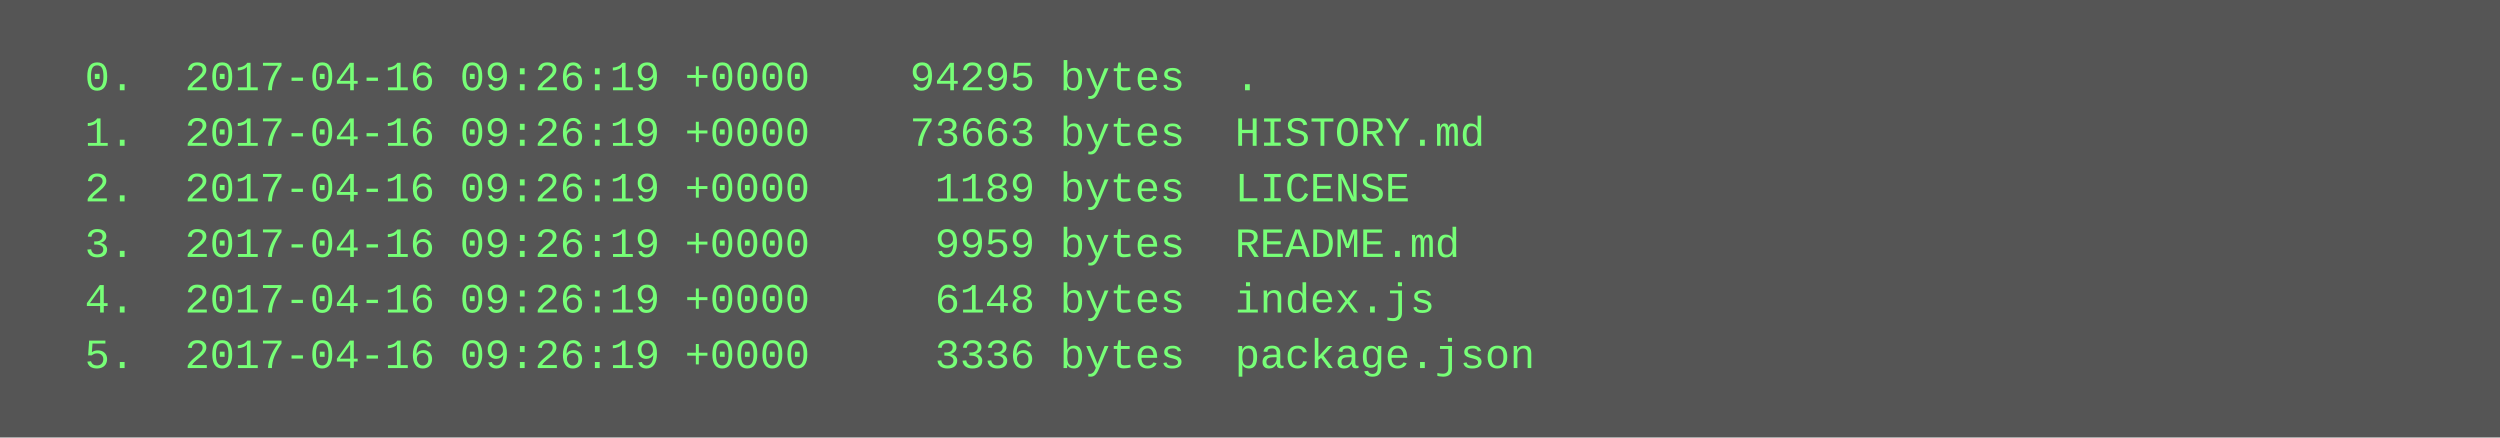
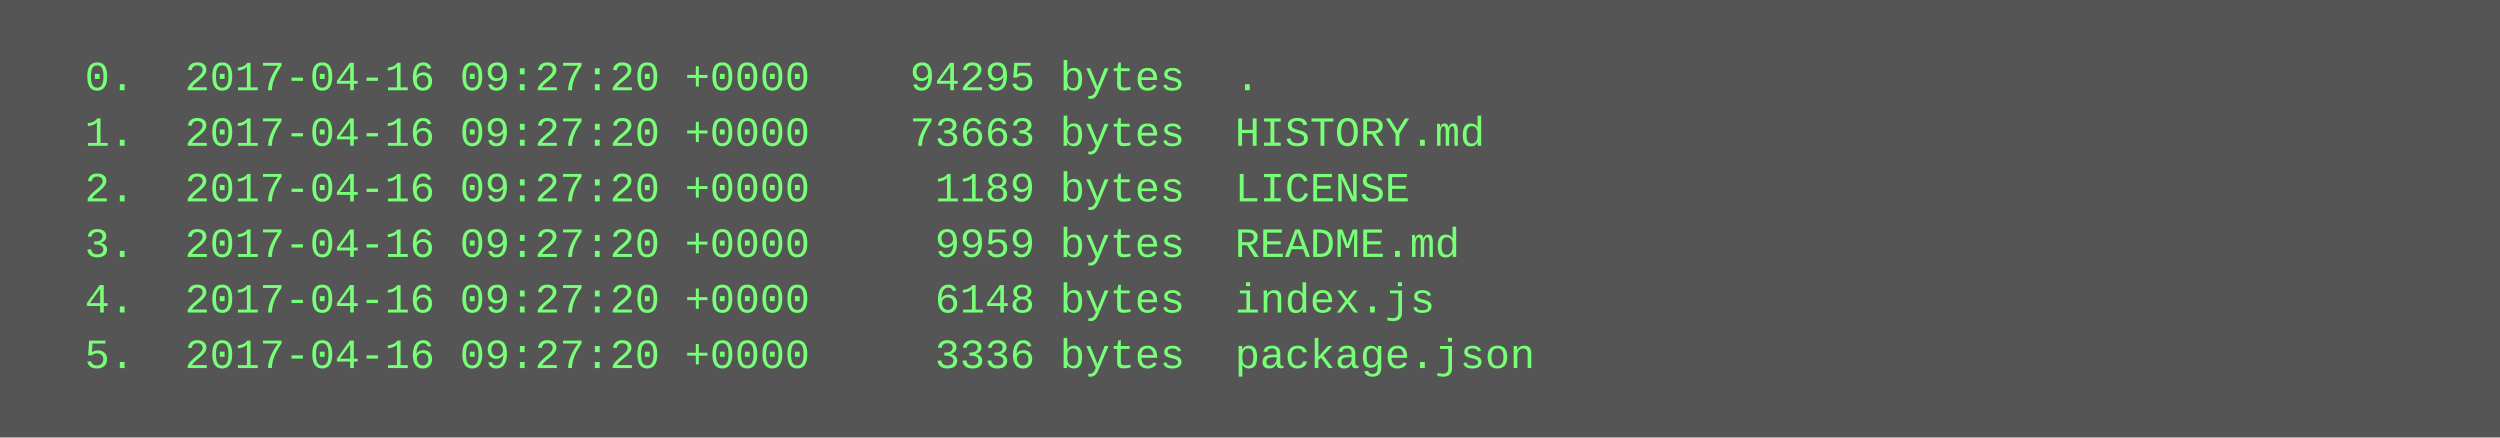
<svg xmlns="http://www.w3.org/2000/svg" height="126" width="720">
  <rect height="126" fill="#555" width="720" />
  <text fill="#7f7" font-family="Courier New" font-size="12" xml:space="preserve">
-     <tspan x="10" y="26">  0.  2017-04-16 09:26:19 +0000    94295 bytes  .</tspan>
-     <tspan x="10" y="42">  1.  2017-04-16 09:26:19 +0000    73663 bytes  HISTORY.md</tspan>
-     <tspan x="10" y="58">  2.  2017-04-16 09:26:19 +0000     1189 bytes  LICENSE</tspan>
-     <tspan x="10" y="74">  3.  2017-04-16 09:26:19 +0000     9959 bytes  README.md</tspan>
-     <tspan x="10" y="90">  4.  2017-04-16 09:26:19 +0000     6148 bytes  index.js</tspan>
-     <tspan x="10" y="106">  5.  2017-04-16 09:26:19 +0000     3336 bytes  package.json</tspan>
+     <tspan x="10" y="26">  0.  2017-04-16 09:27:20 +0000    94295 bytes  .</tspan>
+     <tspan x="10" y="42">  1.  2017-04-16 09:27:20 +0000    73663 bytes  HISTORY.md</tspan>
+     <tspan x="10" y="58">  2.  2017-04-16 09:27:20 +0000     1189 bytes  LICENSE</tspan>
+     <tspan x="10" y="74">  3.  2017-04-16 09:27:20 +0000     9959 bytes  README.md</tspan>
+     <tspan x="10" y="90">  4.  2017-04-16 09:27:20 +0000     6148 bytes  index.js</tspan>
+     <tspan x="10" y="106">  5.  2017-04-16 09:27:20 +0000     3336 bytes  package.json</tspan>
  </text>
</svg>
